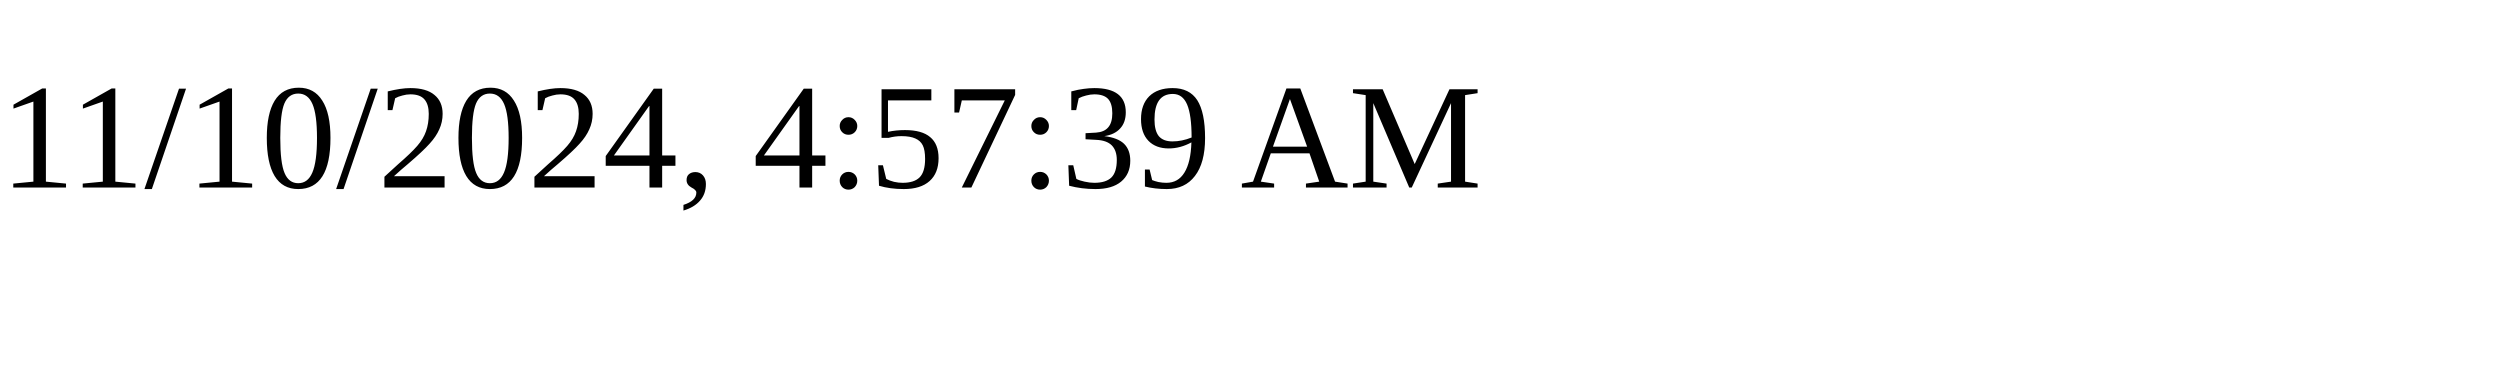
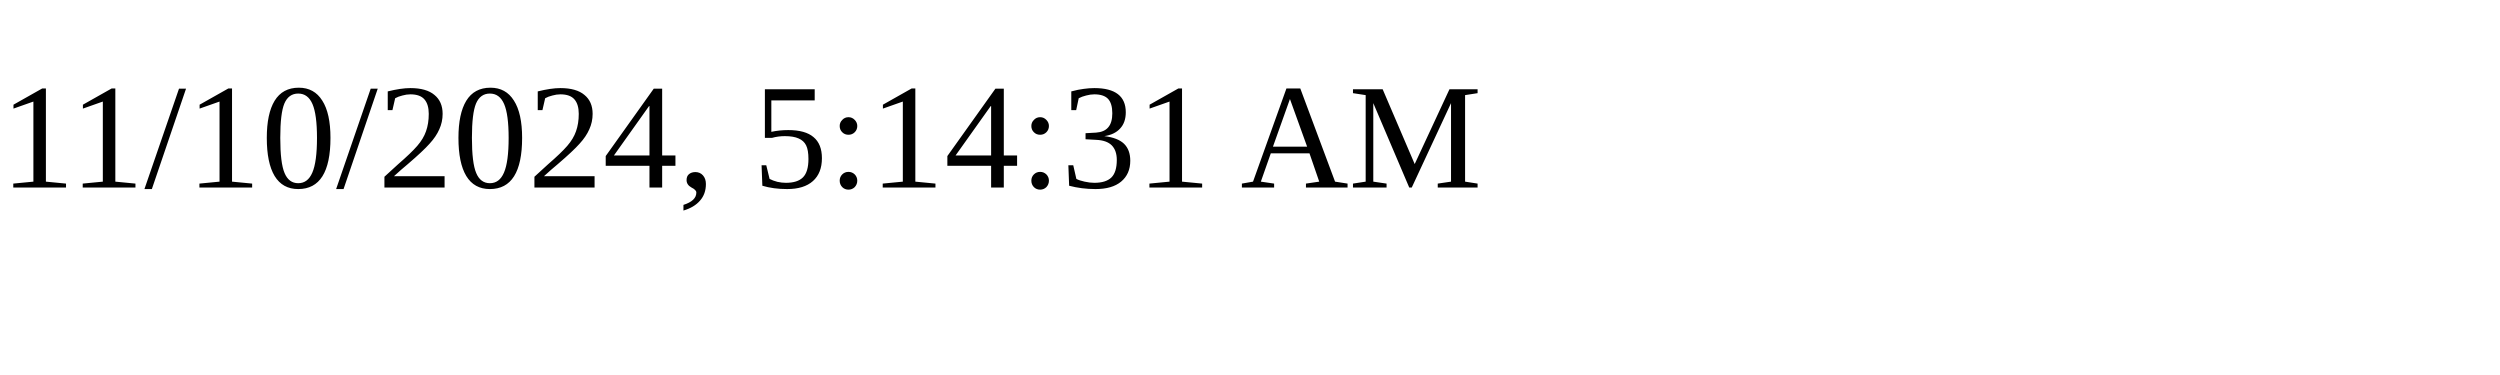
<svg xmlns="http://www.w3.org/2000/svg" height="30" width="200">
-   <text x="0" y="15">11/10/2024, 4:57:39 AM</text>
+   <text x="0" y="15">11/10/2024, 5:14:31 AM</text>
</svg>
